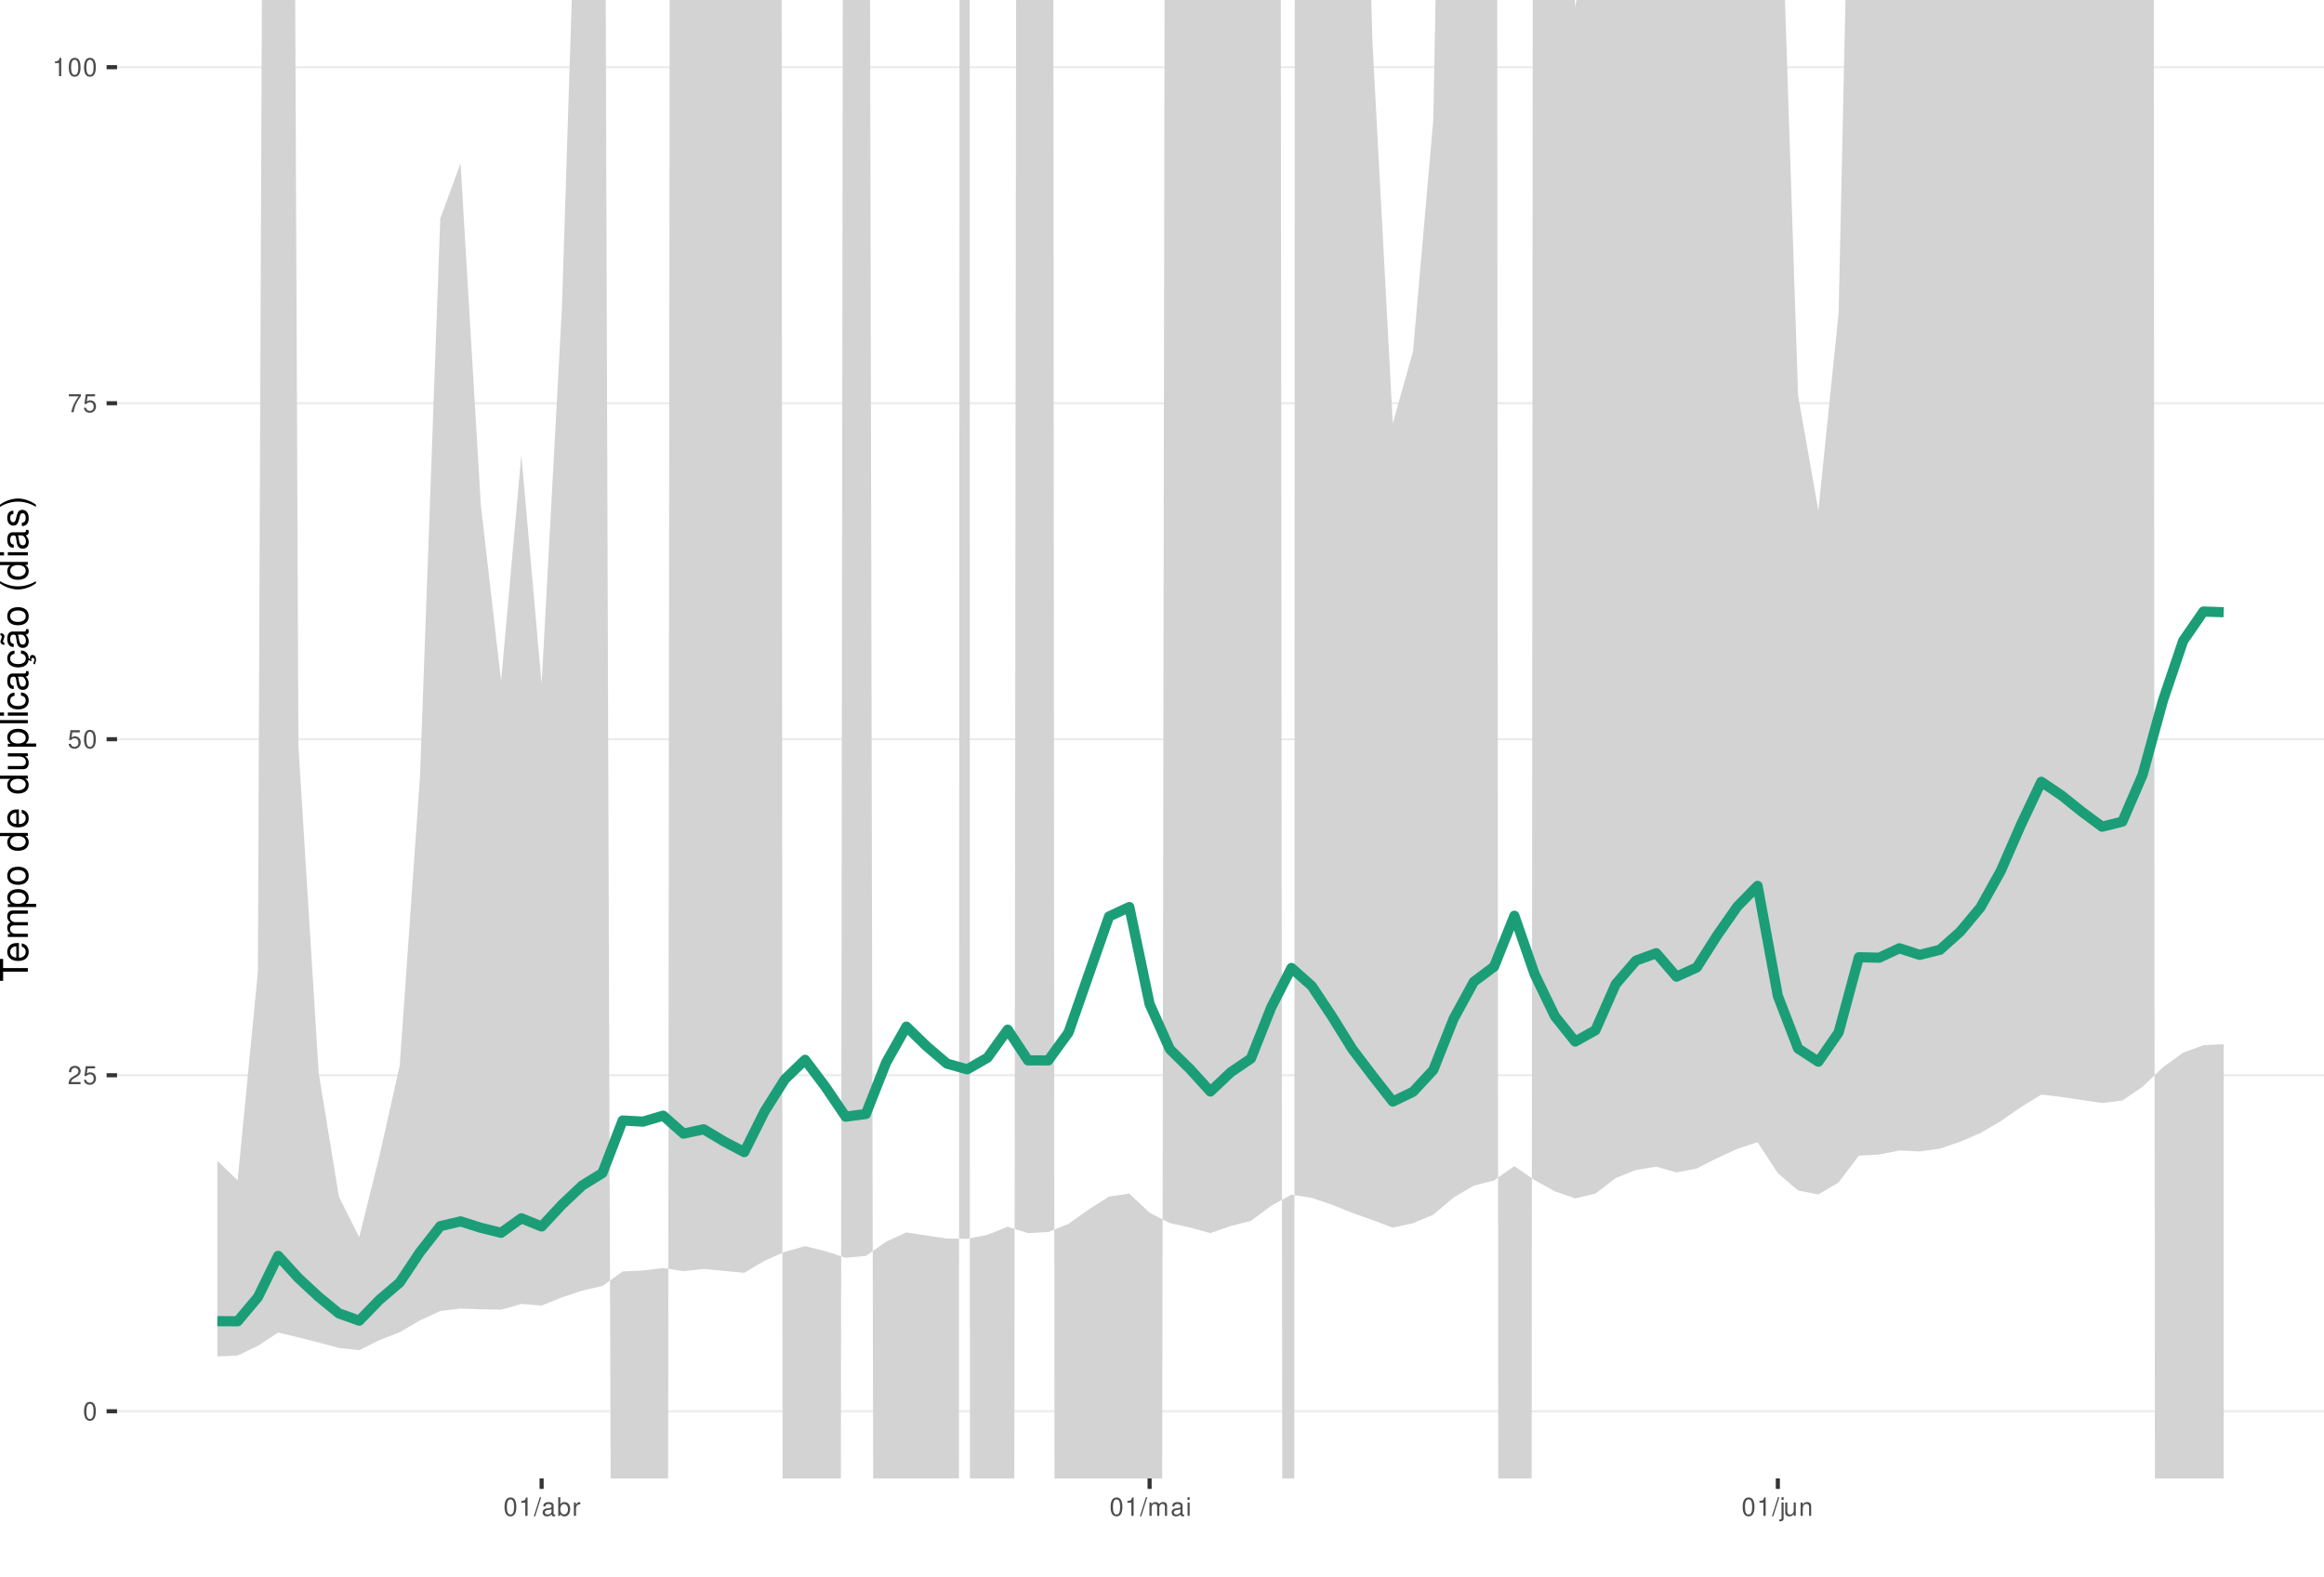
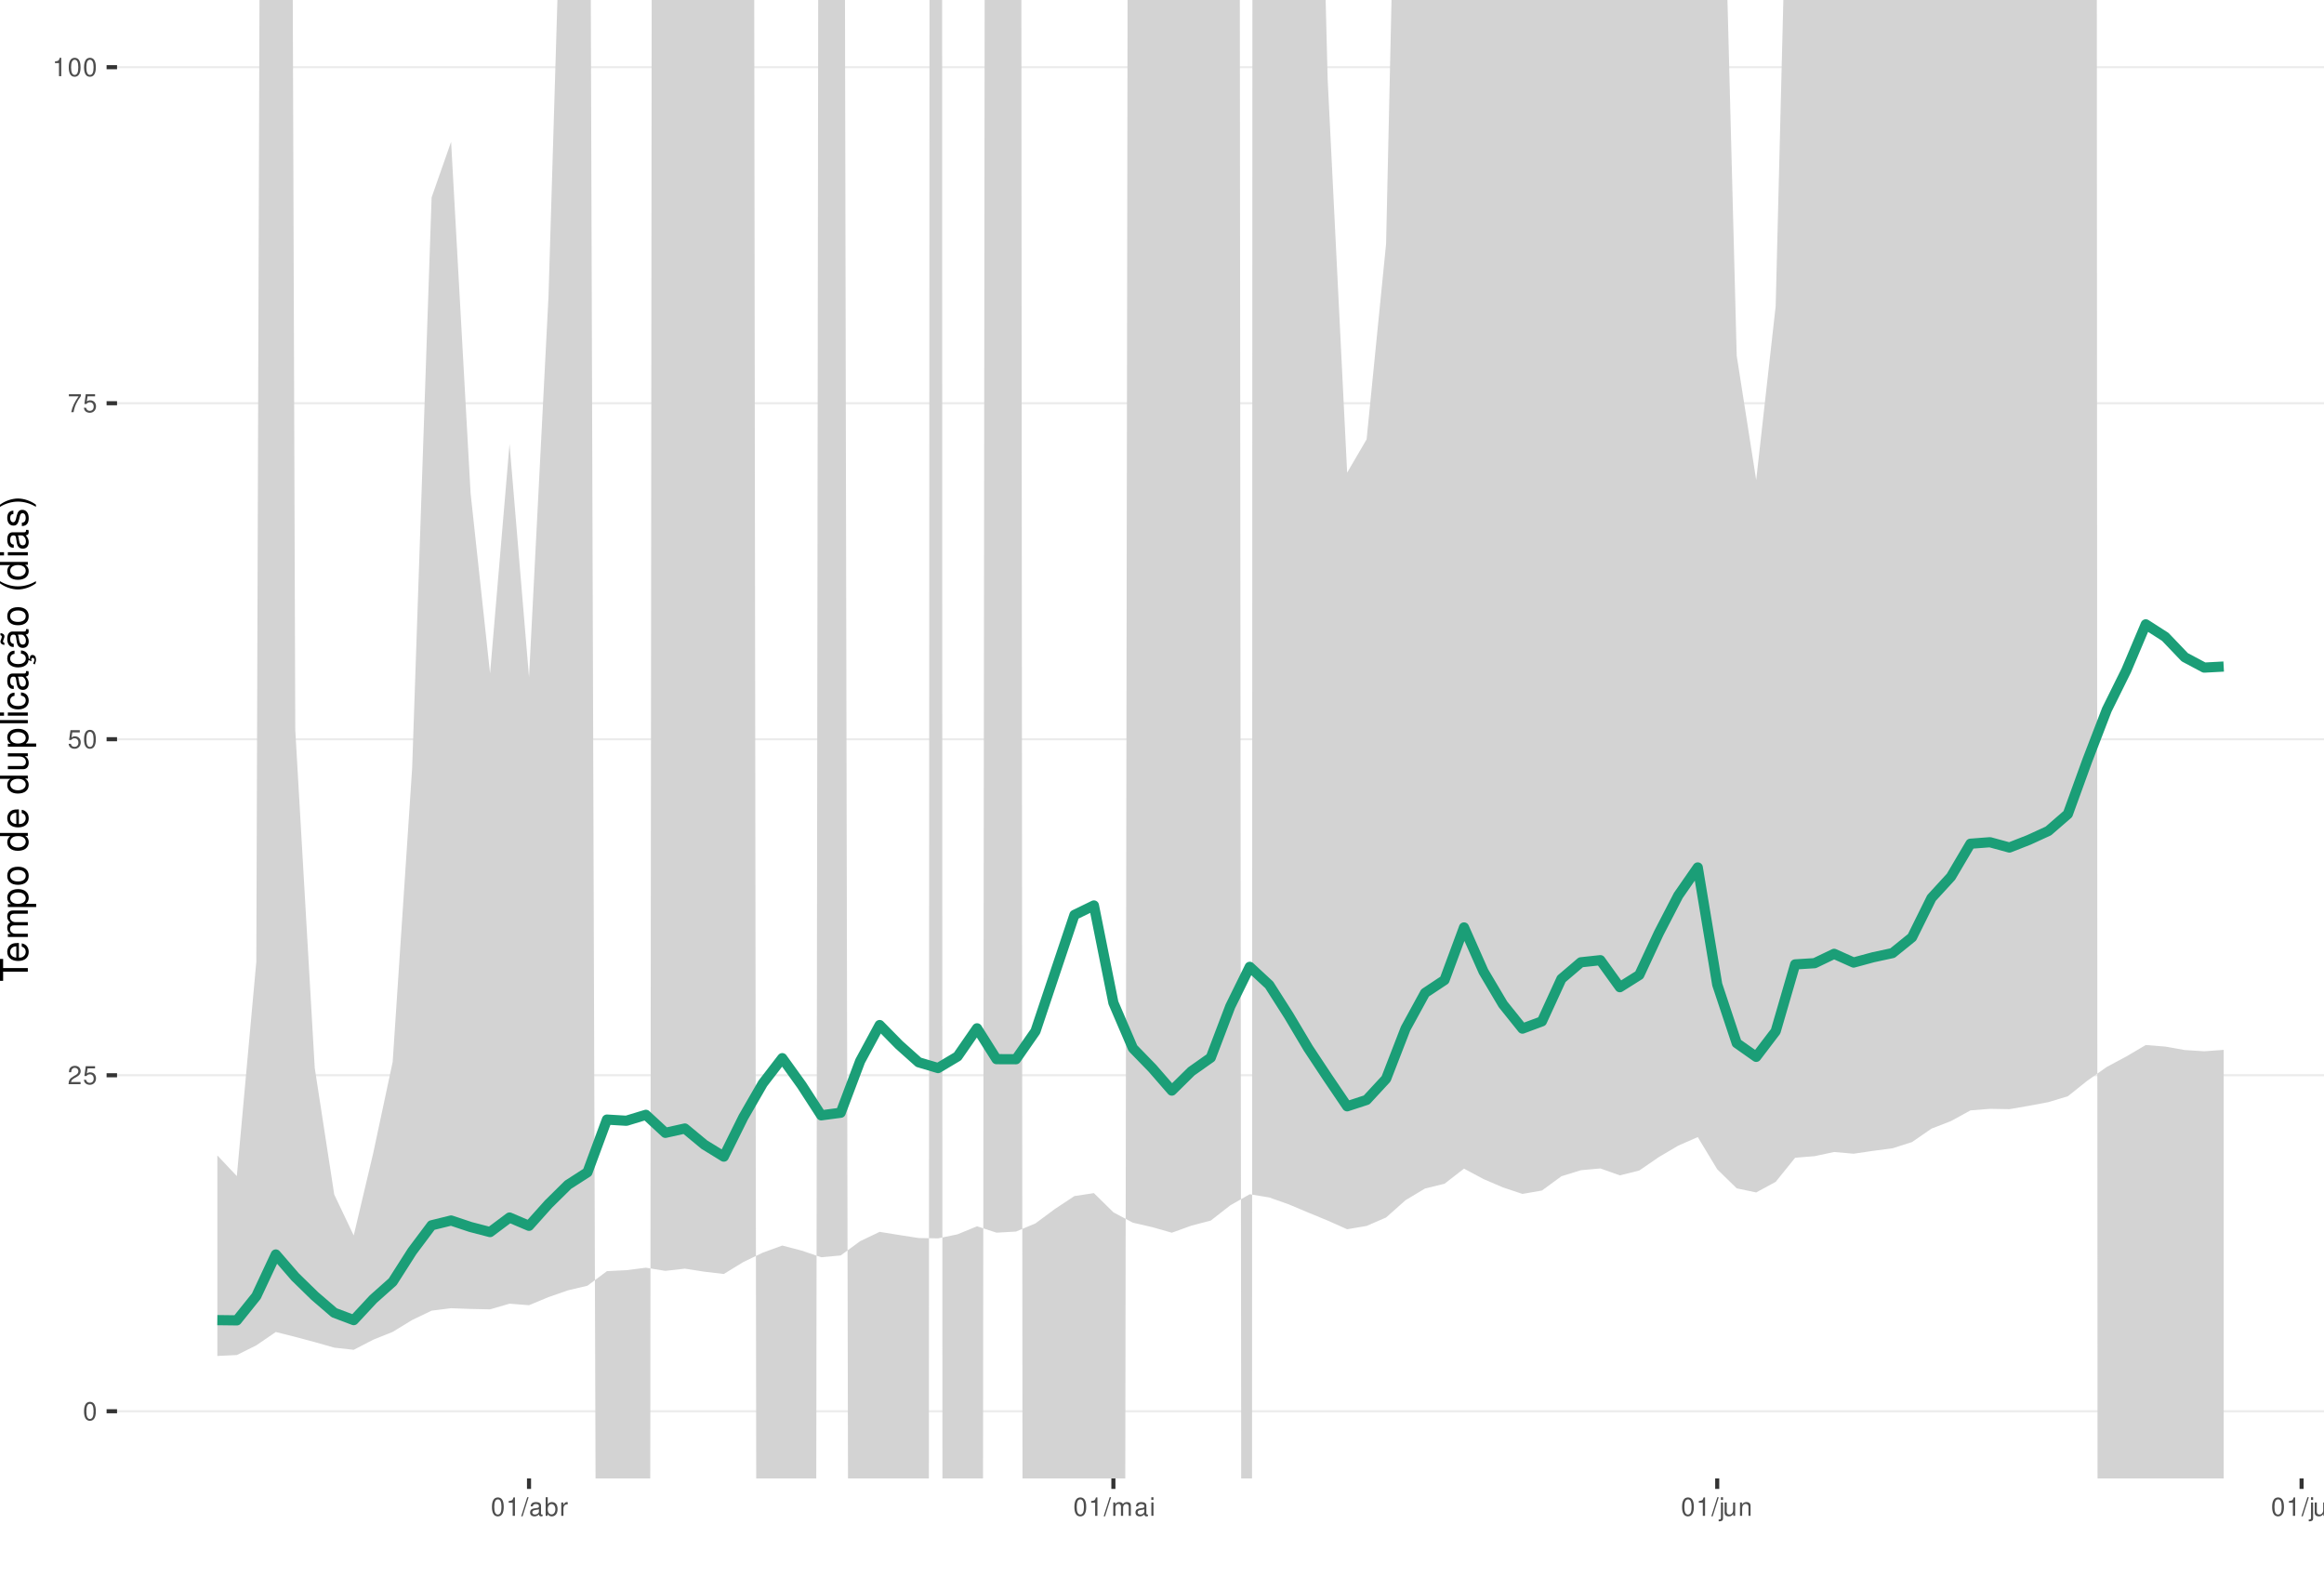
<svg xmlns="http://www.w3.org/2000/svg" xmlns:xlink="http://www.w3.org/1999/xlink" width="609pt" height="413pt" viewBox="0 0 609 413" version="1.1">
  <defs>
    <g>
      <symbol overflow="visible" id="glyph0-0">
        <path style="stroke:none;" d="" />
      </symbol>
      <symbol overflow="visible" id="glyph0-1">
        <path style="stroke:none;" d="M 1.828 -4.812 C 1.391 -4.812 0.984 -4.609 0.75 -4.281 C 0.438 -3.859 0.281 -3.219 0.281 -2.328 C 0.281 -0.703 0.812 0.156 1.828 0.156 C 2.828 0.156 3.375 -0.703 3.375 -2.297 C 3.375 -3.219 3.234 -3.844 2.922 -4.281 C 2.672 -4.625 2.281 -4.812 1.828 -4.812 Z M 1.828 -4.297 C 2.469 -4.297 2.781 -3.641 2.781 -2.344 C 2.781 -0.969 2.469 -0.328 1.812 -0.328 C 1.203 -0.328 0.891 -1 0.891 -2.328 C 0.891 -3.641 1.203 -4.297 1.828 -4.297 Z M 1.828 -4.297 " />
      </symbol>
      <symbol overflow="visible" id="glyph0-2">
        <path style="stroke:none;" d="M 3.375 -0.578 L 0.891 -0.578 C 0.938 -0.984 1.156 -1.234 1.734 -1.578 L 2.406 -1.953 C 3.062 -2.328 3.406 -2.812 3.406 -3.406 C 3.406 -3.812 3.234 -4.188 2.969 -4.438 C 2.688 -4.688 2.344 -4.812 1.891 -4.812 C 1.297 -4.812 0.844 -4.594 0.578 -4.188 C 0.422 -3.938 0.344 -3.641 0.328 -3.141 L 0.922 -3.141 C 0.938 -3.469 0.984 -3.672 1.062 -3.828 C 1.219 -4.125 1.516 -4.297 1.875 -4.297 C 2.406 -4.297 2.797 -3.906 2.797 -3.391 C 2.797 -3.016 2.578 -2.672 2.156 -2.438 L 1.547 -2.078 C 0.562 -1.516 0.281 -1.062 0.219 0 L 3.375 0 Z M 3.375 -0.578 " />
      </symbol>
      <symbol overflow="visible" id="glyph0-3">
        <path style="stroke:none;" d="M 3.172 -4.719 L 0.734 -4.719 L 0.375 -2.156 L 0.922 -2.156 C 1.188 -2.469 1.422 -2.594 1.797 -2.594 C 2.422 -2.594 2.812 -2.156 2.812 -1.453 C 2.812 -0.781 2.422 -0.359 1.781 -0.359 C 1.266 -0.359 0.953 -0.625 0.812 -1.156 L 0.234 -1.156 C 0.312 -0.766 0.375 -0.578 0.516 -0.406 C 0.781 -0.047 1.266 0.156 1.797 0.156 C 2.75 0.156 3.422 -0.547 3.422 -1.531 C 3.422 -2.469 2.797 -3.109 1.891 -3.109 C 1.562 -3.109 1.297 -3.016 1.016 -2.828 L 1.203 -4.141 L 3.172 -4.141 Z M 3.172 -4.719 " />
      </symbol>
      <symbol overflow="visible" id="glyph0-4">
        <path style="stroke:none;" d="M 3.469 -4.719 L 0.312 -4.719 L 0.312 -4.141 L 2.859 -4.141 C 1.734 -2.531 1.266 -1.547 0.922 0 L 1.547 0 C 1.797 -1.516 2.391 -2.812 3.469 -4.234 Z M 3.469 -4.719 " />
      </symbol>
      <symbol overflow="visible" id="glyph0-5">
        <path style="stroke:none;" d="M 1.719 -3.422 L 1.719 0 L 2.312 0 L 2.312 -4.812 L 1.922 -4.812 C 1.719 -4.078 1.578 -3.969 0.672 -3.859 L 0.672 -3.422 Z M 1.719 -3.422 " />
      </symbol>
      <symbol overflow="visible" id="glyph0-6">
        <path style="stroke:none;" d="M 1.531 -4.859 L -0.047 0.141 L 0.312 0.141 L 1.891 -4.859 Z M 1.531 -4.859 " />
      </symbol>
      <symbol overflow="visible" id="glyph0-7">
        <path style="stroke:none;" d="M 3.562 -0.328 C 3.5 -0.312 3.469 -0.312 3.438 -0.312 C 3.25 -0.312 3.141 -0.406 3.141 -0.578 L 3.141 -2.641 C 3.141 -3.25 2.688 -3.594 1.828 -3.594 C 1.312 -3.594 0.906 -3.438 0.672 -3.188 C 0.516 -3 0.453 -2.797 0.438 -2.453 L 0.984 -2.453 C 1.031 -2.875 1.297 -3.078 1.812 -3.078 C 2.312 -3.078 2.594 -2.891 2.594 -2.562 L 2.594 -2.406 C 2.578 -2.172 2.469 -2.078 2.016 -2.031 C 1.219 -1.922 1.109 -1.891 0.891 -1.812 C 0.484 -1.641 0.281 -1.328 0.281 -0.875 C 0.281 -0.25 0.719 0.156 1.422 0.156 C 1.859 0.156 2.219 0 2.609 -0.359 C 2.656 0 2.828 0.156 3.188 0.156 C 3.297 0.156 3.375 0.141 3.562 0.094 Z M 2.594 -1.094 C 2.594 -0.906 2.531 -0.797 2.375 -0.641 C 2.141 -0.438 1.875 -0.328 1.547 -0.328 C 1.109 -0.328 0.859 -0.547 0.859 -0.891 C 0.859 -1.266 1.094 -1.438 1.703 -1.531 C 2.297 -1.609 2.406 -1.641 2.594 -1.719 Z M 2.594 -1.094 " />
      </symbol>
      <symbol overflow="visible" id="glyph0-8">
        <path style="stroke:none;" d="M 0.359 -4.859 L 0.359 0 L 0.859 0 L 0.859 -0.453 C 1.125 -0.047 1.484 0.156 1.969 0.156 C 2.875 0.156 3.484 -0.594 3.484 -1.75 C 3.484 -2.891 2.922 -3.594 1.984 -3.594 C 1.516 -3.594 1.172 -3.406 0.906 -3.016 L 0.906 -4.859 Z M 1.891 -3.062 C 2.5 -3.062 2.906 -2.531 2.906 -1.703 C 2.906 -0.906 2.484 -0.359 1.891 -0.359 C 1.297 -0.359 0.906 -0.906 0.906 -1.719 C 0.906 -2.531 1.297 -3.062 1.891 -3.062 Z M 1.891 -3.062 " />
      </symbol>
      <symbol overflow="visible" id="glyph0-9">
        <path style="stroke:none;" d="M 0.453 -3.484 L 0.453 0 L 1.016 0 L 1.016 -1.812 C 1.031 -2.656 1.375 -3.016 2.141 -3 L 2.141 -3.562 C 2.047 -3.578 1.984 -3.594 1.922 -3.594 C 1.562 -3.594 1.297 -3.375 0.969 -2.859 L 0.969 -3.484 Z M 0.453 -3.484 " />
      </symbol>
      <symbol overflow="visible" id="glyph0-10">
        <path style="stroke:none;" d="M 0.469 -3.484 L 0.469 0 L 1.031 0 L 1.031 -2.188 C 1.031 -2.703 1.391 -3.109 1.844 -3.109 C 2.25 -3.109 2.484 -2.844 2.484 -2.406 L 2.484 0 L 3.047 0 L 3.047 -2.188 C 3.047 -2.703 3.422 -3.109 3.875 -3.109 C 4.266 -3.109 4.516 -2.844 4.516 -2.406 L 4.516 0 L 5.078 0 L 5.078 -2.609 C 5.078 -3.234 4.719 -3.594 4.062 -3.594 C 3.594 -3.594 3.312 -3.453 2.984 -3.062 C 2.781 -3.422 2.5 -3.594 2.047 -3.594 C 1.578 -3.594 1.266 -3.422 0.984 -3 L 0.984 -3.484 Z M 0.469 -3.484 " />
      </symbol>
      <symbol overflow="visible" id="glyph0-11">
        <path style="stroke:none;" d="M 1 -3.484 L 0.453 -3.484 L 0.453 0 L 1 0 Z M 1 -4.859 L 0.438 -4.859 L 0.438 -4.156 L 1 -4.156 Z M 1 -4.859 " />
      </symbol>
      <symbol overflow="visible" id="glyph0-12">
        <path style="stroke:none;" d="M 0.469 -3.484 L 0.469 0.5 C 0.469 0.859 0.359 0.969 0.016 0.969 C -0.031 0.969 -0.047 0.969 -0.125 0.953 L -0.125 1.438 C -0.047 1.438 -0.016 1.453 0.062 1.453 C 0.688 1.453 1.016 1.203 1.016 0.719 L 1.016 -3.484 Z M 1.016 -4.859 L 0.469 -4.859 L 0.469 -4.156 L 1.016 -4.156 Z M 1.016 -4.859 " />
      </symbol>
      <symbol overflow="visible" id="glyph0-13">
        <path style="stroke:none;" d="M 3.203 0 L 3.203 -3.484 L 2.656 -3.484 L 2.656 -1.516 C 2.656 -0.797 2.281 -0.328 1.703 -0.328 C 1.266 -0.328 0.984 -0.594 0.984 -1.016 L 0.984 -3.484 L 0.438 -3.484 L 0.438 -0.797 C 0.438 -0.219 0.859 0.156 1.547 0.156 C 2.062 0.156 2.391 -0.031 2.703 -0.484 L 2.703 0 Z M 3.203 0 " />
      </symbol>
      <symbol overflow="visible" id="glyph0-14">
        <path style="stroke:none;" d="M 0.469 -3.484 L 0.469 0 L 1.031 0 L 1.031 -1.922 C 1.031 -2.641 1.391 -3.109 1.969 -3.109 C 2.406 -3.109 2.688 -2.828 2.688 -2.422 L 2.688 0 L 3.234 0 L 3.234 -2.641 C 3.234 -3.219 2.812 -3.594 2.141 -3.594 C 1.625 -3.594 1.281 -3.391 0.984 -2.906 L 0.984 -3.484 Z M 0.469 -3.484 " />
+       </symbol>
+       <symbol overflow="visible" id="glyph0-15">
+         <path style="stroke:none;" d="M 1.016 -4.859 L 0.453 -4.859 L 0.453 0 L 1.016 0 Z M 1.016 -4.859 " />
      </symbol>
      <symbol overflow="visible" id="glyph1-0">
        <path style="stroke:none;" d="" />
      </symbol>
      <symbol overflow="visible" id="glyph1-1">
        <path style="stroke:none;" d="M -6.469 -3.547 L -6.469 -5.938 L -7.297 -5.938 L -7.297 -0.203 L -6.469 -0.203 L -6.469 -2.609 L 0 -2.609 L 0 -3.547 Z M -6.469 -3.547 " />
      </symbol>
      <symbol overflow="visible" id="glyph1-2">
        <path style="stroke:none;" d="M -2.344 -5.125 C -3.141 -5.125 -3.625 -5.062 -4.016 -4.922 C -4.875 -4.578 -5.391 -3.781 -5.391 -2.797 C -5.391 -1.344 -4.281 -0.406 -2.547 -0.406 C -0.812 -0.406 0.234 -1.297 0.234 -2.781 C 0.234 -3.984 -0.453 -4.812 -1.594 -5.016 L -1.594 -4.188 C -0.906 -3.953 -0.547 -3.484 -0.547 -2.812 C -0.547 -2.281 -0.781 -1.828 -1.219 -1.547 C -1.516 -1.344 -1.812 -1.281 -2.344 -1.266 Z M -3.016 -1.297 C -3.984 -1.359 -4.625 -1.953 -4.625 -2.797 C -4.625 -3.641 -3.953 -4.234 -3.016 -4.234 Z M -3.016 -1.297 " />
      </symbol>
      <symbol overflow="visible" id="glyph1-3">
        <path style="stroke:none;" d="M -5.234 -0.703 L 0 -0.703 L 0 -1.547 L -3.297 -1.547 C -4.047 -1.547 -4.656 -2.094 -4.656 -2.766 C -4.656 -3.391 -4.281 -3.734 -3.609 -3.734 L 0 -3.734 L 0 -4.578 L -3.297 -4.578 C -4.047 -4.578 -4.656 -5.125 -4.656 -5.812 C -4.656 -6.422 -4.266 -6.781 -3.609 -6.781 L 0 -6.781 L 0 -7.625 L -3.938 -7.625 C -4.875 -7.625 -5.391 -7.078 -5.391 -6.094 C -5.391 -5.406 -5.188 -4.984 -4.594 -4.484 C -5.156 -4.188 -5.391 -3.766 -5.391 -3.078 C -5.391 -2.375 -5.125 -1.906 -4.5 -1.469 L -5.234 -1.469 Z M -5.234 -0.703 " />
      </symbol>
      <symbol overflow="visible" id="glyph1-4">
        <path style="stroke:none;" d="M 2.188 -0.547 L 2.188 -1.375 L -0.547 -1.375 C -0.016 -1.812 0.234 -2.312 0.234 -2.984 C 0.234 -4.344 -0.859 -5.234 -2.531 -5.234 C -4.297 -5.234 -5.391 -4.375 -5.391 -2.984 C -5.391 -2.266 -5.062 -1.703 -4.453 -1.312 L -5.234 -1.312 L -5.234 -0.547 Z M -4.609 -2.844 C -4.609 -3.766 -3.797 -4.359 -2.547 -4.359 C -1.359 -4.359 -0.547 -3.75 -0.547 -2.844 C -0.547 -1.953 -1.344 -1.375 -2.578 -1.375 C -3.812 -1.375 -4.609 -1.953 -4.609 -2.844 Z M -4.609 -2.844 " />
      </symbol>
      <symbol overflow="visible" id="glyph1-5">
        <path style="stroke:none;" d="M -5.391 -2.719 C -5.391 -1.234 -4.344 -0.359 -2.578 -0.359 C -0.812 -0.359 0.234 -1.234 0.234 -2.734 C 0.234 -4.203 -0.812 -5.094 -2.547 -5.094 C -4.359 -5.094 -5.391 -4.234 -5.391 -2.719 Z M -4.625 -2.734 C -4.625 -3.672 -3.844 -4.234 -2.547 -4.234 C -1.312 -4.234 -0.547 -3.656 -0.547 -2.734 C -0.547 -1.797 -1.312 -1.234 -2.578 -1.234 C -3.844 -1.234 -4.625 -1.797 -4.625 -2.734 Z M -4.625 -2.734 " />
      </symbol>
      <symbol overflow="visible" id="glyph1-6">
        <path style="stroke:none;" d="" />
      </symbol>
      <symbol overflow="visible" id="glyph1-7">
        <path style="stroke:none;" d="M -7.297 -4.953 L -7.297 -4.125 L -4.578 -4.125 C -5.109 -3.766 -5.391 -3.203 -5.391 -2.516 C -5.391 -1.156 -4.297 -0.266 -2.625 -0.266 C -0.859 -0.266 0.234 -1.125 0.234 -2.547 C 0.234 -3.266 -0.047 -3.766 -0.688 -4.203 L 0 -4.203 L 0 -4.953 Z M -4.609 -2.656 C -4.609 -3.547 -3.812 -4.125 -2.562 -4.125 C -1.344 -4.125 -0.547 -3.547 -0.547 -2.656 C -0.547 -1.734 -1.359 -1.125 -2.578 -1.125 C -3.797 -1.125 -4.609 -1.734 -4.609 -2.656 Z M -4.609 -2.656 " />
      </symbol>
      <symbol overflow="visible" id="glyph1-8">
        <path style="stroke:none;" d="M 0 -4.812 L -5.234 -4.812 L -5.234 -3.984 L -2.266 -3.984 C -1.203 -3.984 -0.5 -3.438 -0.5 -2.562 C -0.5 -1.906 -0.906 -1.484 -1.531 -1.484 L -5.234 -1.484 L -5.234 -0.656 L -1.203 -0.656 C -0.328 -0.656 0.234 -1.297 0.234 -2.312 C 0.234 -3.094 -0.047 -3.578 -0.734 -4.062 L 0 -4.062 Z M 0 -4.812 " />
      </symbol>
      <symbol overflow="visible" id="glyph1-9">
        <path style="stroke:none;" d="M -7.297 -1.516 L -7.297 -0.688 L 0 -0.688 L 0 -1.516 Z M -7.297 -1.516 " />
      </symbol>
      <symbol overflow="visible" id="glyph1-10">
        <path style="stroke:none;" d="M -5.234 -1.5 L -5.234 -0.672 L 0 -0.672 L 0 -1.5 Z M -7.297 -1.5 L -7.297 -0.656 L -6.234 -0.656 L -6.234 -1.5 Z M -7.297 -1.5 " />
      </symbol>
      <symbol overflow="visible" id="glyph1-11">
        <path style="stroke:none;" d="M -3.484 -4.703 C -3.984 -4.672 -4.312 -4.562 -4.609 -4.359 C -5.094 -4 -5.391 -3.375 -5.391 -2.641 C -5.391 -1.219 -4.266 -0.312 -2.531 -0.312 C -0.844 -0.312 0.234 -1.203 0.234 -2.625 C 0.234 -3.875 -0.516 -4.672 -1.797 -4.766 L -1.797 -3.938 C -0.953 -3.797 -0.547 -3.359 -0.547 -2.656 C -0.547 -1.734 -1.297 -1.188 -2.531 -1.188 C -3.844 -1.188 -4.625 -1.719 -4.625 -2.625 C -4.625 -3.328 -4.203 -3.766 -3.484 -3.875 Z M -3.484 -4.703 " />
      </symbol>
      <symbol overflow="visible" id="glyph1-12">
        <path style="stroke:none;" d="M -0.484 -5.344 C -0.469 -5.266 -0.469 -5.219 -0.469 -5.172 C -0.469 -4.875 -0.625 -4.719 -0.875 -4.719 L -3.953 -4.719 C -4.891 -4.719 -5.391 -4.047 -5.391 -2.75 C -5.391 -1.984 -5.172 -1.375 -4.781 -1.016 C -4.516 -0.766 -4.203 -0.672 -3.688 -0.656 L -3.688 -1.484 C -4.328 -1.562 -4.625 -1.938 -4.625 -2.719 C -4.625 -3.484 -4.344 -3.891 -3.844 -3.891 L -3.625 -3.891 C -3.266 -3.875 -3.125 -3.703 -3.047 -3.016 C -2.891 -1.844 -2.844 -1.656 -2.719 -1.344 C -2.453 -0.734 -2 -0.422 -1.312 -0.422 C -0.375 -0.422 0.234 -1.078 0.234 -2.141 C 0.234 -2.797 0 -3.328 -0.547 -3.922 C 0 -3.984 0.234 -4.234 0.234 -4.781 C 0.234 -4.953 0.203 -5.062 0.141 -5.344 Z M -1.656 -3.891 C -1.375 -3.891 -1.203 -3.812 -0.969 -3.562 C -0.656 -3.219 -0.5 -2.812 -0.5 -2.312 C -0.5 -1.672 -0.812 -1.297 -1.344 -1.297 C -1.891 -1.297 -2.172 -1.656 -2.297 -2.547 C -2.422 -3.438 -2.453 -3.609 -2.594 -3.891 Z M -1.656 -3.891 " />
      </symbol>
      <symbol overflow="visible" id="glyph1-13">
        <path style="stroke:none;" d="M 0.234 -2.641 C 0.234 -3.875 -0.547 -4.703 -1.797 -4.766 L -1.797 -3.938 C -0.953 -3.797 -0.531 -3.359 -0.531 -2.656 C -0.531 -1.734 -1.281 -1.188 -2.516 -1.188 C -3.844 -1.188 -4.625 -1.719 -4.625 -2.625 C -4.625 -3.328 -4.203 -3.766 -3.484 -3.875 L -3.484 -4.703 C -3.984 -4.672 -4.312 -4.562 -4.609 -4.359 C -5.094 -4 -5.391 -3.375 -5.391 -2.641 C -5.391 -1.219 -4.266 -0.312 -2.531 -0.312 C -1.469 -0.312 -0.625 -0.672 -0.156 -1.312 C 0.047 -1.594 0.125 -1.812 0.203 -2.25 L 0.922 -1.938 L 0.984 -2.062 C 0.938 -2.188 0.906 -2.25 0.906 -2.375 C 0.906 -2.656 1.047 -2.828 1.281 -2.828 C 1.547 -2.828 1.734 -2.594 1.734 -2.297 C 1.734 -2.031 1.672 -1.844 1.438 -1.406 L 1.406 -1.312 L 1.812 -1.094 C 2.078 -1.75 2.141 -1.953 2.141 -2.344 C 2.141 -3.109 1.781 -3.578 1.203 -3.578 C 0.781 -3.578 0.547 -3.297 0.547 -2.797 C 0.547 -2.703 0.547 -2.641 0.562 -2.516 Z M 0.234 -2.641 " />
      </symbol>
      <symbol overflow="visible" id="glyph1-14">
        <path style="stroke:none;" d="M -0.484 -5.344 C -0.469 -5.266 -0.469 -5.219 -0.469 -5.172 C -0.469 -4.875 -0.625 -4.719 -0.875 -4.719 L -3.953 -4.719 C -4.891 -4.719 -5.391 -4.047 -5.391 -2.75 C -5.391 -1.984 -5.172 -1.375 -4.781 -1.016 C -4.516 -0.766 -4.203 -0.672 -3.688 -0.656 L -3.688 -1.484 C -4.328 -1.562 -4.625 -1.938 -4.625 -2.719 C -4.625 -3.484 -4.344 -3.891 -3.844 -3.891 L -3.625 -3.891 C -3.266 -3.875 -3.125 -3.703 -3.047 -3.016 C -2.891 -1.844 -2.844 -1.656 -2.719 -1.344 C -2.453 -0.734 -2 -0.422 -1.312 -0.422 C -0.375 -0.422 0.234 -1.078 0.234 -2.141 C 0.234 -2.797 0 -3.328 -0.547 -3.922 C 0 -3.984 0.234 -4.234 0.234 -4.781 C 0.234 -4.953 0.203 -5.062 0.141 -5.344 Z M -1.656 -3.891 C -1.375 -3.891 -1.203 -3.812 -0.969 -3.562 C -0.656 -3.219 -0.5 -2.812 -0.5 -2.312 C -0.5 -1.672 -0.812 -1.297 -1.344 -1.297 C -1.891 -1.297 -2.172 -1.656 -2.297 -2.547 C -2.422 -3.438 -2.453 -3.609 -2.594 -3.891 Z M -7.172 -3.75 C -6.922 -3.672 -6.812 -3.547 -6.812 -3.375 C -6.812 -3.25 -6.875 -2.984 -6.984 -2.734 C -7.156 -2.312 -7.172 -2.25 -7.172 -2.047 C -7.172 -1.594 -6.797 -1.297 -6.141 -1.188 L -6.141 -1.766 C -6.375 -1.812 -6.5 -1.938 -6.5 -2.094 C -6.5 -2.203 -6.469 -2.344 -6.375 -2.578 C -6.156 -3.156 -6.125 -3.234 -6.125 -3.438 C -6.125 -3.922 -6.484 -4.219 -7.172 -4.312 Z M -7.172 -3.75 " />
      </symbol>
      <symbol overflow="visible" id="glyph1-15">
        <path style="stroke:none;" d="M -7.297 -2.359 C -5.984 -1.359 -4.156 -0.734 -2.594 -0.734 C -1.016 -0.734 0.812 -1.359 2.125 -2.359 L 2.125 -2.906 C 0.688 -2.031 -0.984 -1.547 -2.594 -1.547 C -4.188 -1.547 -5.875 -2.031 -7.297 -2.906 Z M -7.297 -2.359 " />
      </symbol>
      <symbol overflow="visible" id="glyph1-16">
        <path style="stroke:none;" d="M -3.781 -4.375 C -4.812 -4.375 -5.391 -3.688 -5.391 -2.484 C -5.391 -1.266 -4.766 -0.469 -3.797 -0.469 C -2.969 -0.469 -2.578 -0.891 -2.281 -2.125 L -2.094 -2.906 C -1.953 -3.484 -1.734 -3.719 -1.375 -3.719 C -0.875 -3.719 -0.547 -3.234 -0.547 -2.5 C -0.547 -2.047 -0.672 -1.672 -0.891 -1.453 C -1.047 -1.328 -1.188 -1.266 -1.562 -1.219 L -1.562 -0.344 C -0.344 -0.375 0.234 -1.062 0.234 -2.438 C 0.234 -3.75 -0.422 -4.594 -1.438 -4.594 C -2.203 -4.594 -2.641 -4.156 -2.891 -3.109 L -3.078 -2.312 C -3.234 -1.625 -3.453 -1.344 -3.828 -1.344 C -4.312 -1.344 -4.625 -1.766 -4.625 -2.453 C -4.625 -3.125 -4.328 -3.484 -3.781 -3.5 Z M -3.781 -4.375 " />
      </symbol>
      <symbol overflow="visible" id="glyph1-17">
        <path style="stroke:none;" d="M 2.125 -0.938 C 0.812 -1.938 -1.016 -2.562 -2.578 -2.562 C -4.156 -2.562 -5.984 -1.938 -7.297 -0.938 L -7.297 -0.375 C -5.859 -1.266 -4.188 -1.75 -2.578 -1.75 C -0.984 -1.75 0.703 -1.266 2.125 -0.375 Z M 2.125 -0.938 " />
      </symbol>
    </g>
    <clipPath id="clip1">
      <path d="M 30.672 0 L 609 0 L 609 387.328 L 30.672 387.328 Z M 30.672 0 " />
    </clipPath>
    <clipPath id="clip2">
      <path d="M 30.672 369 L 609 369 L 609 370 L 30.672 370 Z M 30.672 369 " />
    </clipPath>
    <clipPath id="clip3">
      <path d="M 30.672 281 L 609 281 L 609 282 L 30.672 282 Z M 30.672 281 " />
    </clipPath>
    <clipPath id="clip4">
      <path d="M 30.672 193 L 609 193 L 609 194 L 30.672 194 Z M 30.672 193 " />
    </clipPath>
    <clipPath id="clip5">
      <path d="M 30.672 105 L 609 105 L 609 106 L 30.672 106 Z M 30.672 105 " />
    </clipPath>
    <clipPath id="clip6">
      <path d="M 30.672 17 L 609 17 L 609 18 L 30.672 18 Z M 30.672 17 " />
    </clipPath>
    <clipPath id="clip7">
      <path d="M 56 0 L 583 0 L 583 387.328 L 56 387.328 Z M 56 0 " />
    </clipPath>
  </defs>
  <g id="surface36">
    <rect x="0" y="0" width="609" height="413" style="fill:rgb(100%,100%,100%);fill-opacity:1;stroke:none;" />
    <rect x="0" y="0" width="609" height="413" style="fill:rgb(100%,100%,100%);fill-opacity:1;stroke:none;" />
    <path style="fill:none;stroke-width:1.067;stroke-linecap:round;stroke-linejoin:round;stroke:rgb(100%,100%,100%);stroke-opacity:1;stroke-miterlimit:10;" d="M 0 413 L 609 413 L 609 0 L 0 0 Z M 0 413 " />
    <g clip-path="url(#clip1)" clip-rule="nonzero">
      <path style=" stroke:none;fill-rule:nonzero;fill:rgb(100%,100%,100%);fill-opacity:1;" d="M 30.672 387.328 L 609 387.328 L 609 0 L 30.672 0 Z M 30.672 387.328 " />
    </g>
    <g clip-path="url(#clip2)" clip-rule="nonzero">
      <path style="fill:none;stroke-width:0.533;stroke-linecap:butt;stroke-linejoin:round;stroke:rgb(92.157%,92.157%,92.157%);stroke-opacity:1;stroke-miterlimit:10;" d="M 30.672 369.723 L 609 369.723 " />
    </g>
    <g clip-path="url(#clip3)" clip-rule="nonzero">
      <path style="fill:none;stroke-width:0.533;stroke-linecap:butt;stroke-linejoin:round;stroke:rgb(92.157%,92.157%,92.157%);stroke-opacity:1;stroke-miterlimit:10;" d="M 30.672 281.695 L 609 281.695 " />
    </g>
    <g clip-path="url(#clip4)" clip-rule="nonzero">
      <path style="fill:none;stroke-width:0.533;stroke-linecap:butt;stroke-linejoin:round;stroke:rgb(92.157%,92.157%,92.157%);stroke-opacity:1;stroke-miterlimit:10;" d="M 30.672 193.664 L 609 193.664 " />
    </g>
    <g clip-path="url(#clip5)" clip-rule="nonzero">
      <path style="fill:none;stroke-width:0.533;stroke-linecap:butt;stroke-linejoin:round;stroke:rgb(92.157%,92.157%,92.157%);stroke-opacity:1;stroke-miterlimit:10;" d="M 30.672 105.637 L 609 105.637 " />
    </g>
    <g clip-path="url(#clip6)" clip-rule="nonzero">
      <path style="fill:none;stroke-width:0.533;stroke-linecap:butt;stroke-linejoin:round;stroke:rgb(92.157%,92.157%,92.157%);stroke-opacity:1;stroke-miterlimit:10;" d="M 30.672 17.605 L 609 17.605 " />
    </g>
    <g clip-path="url(#clip7)" clip-rule="nonzero">
-       <path style=" stroke:none;fill-rule:nonzero;fill:rgb(82.745%,82.745%,82.745%);fill-opacity:1;" d="M 56.957 304.117 L 62.27 309.238 L 67.582 254.621 L 68.625 0 L 77.359 0 L 78.203 195.535 L 83.512 281.121 L 88.824 313.566 L 94.133 324.094 L 99.445 302.77 L 104.754 279.102 L 110.066 203.305 L 115.375 57.242 L 120.688 42.789 L 125.996 132.23 L 131.309 178.414 L 136.617 119.223 L 141.93 179.129 L 147.238 80.855 L 149.824 0 L 158.73 0 L 160.105 413 L 175.051 413 L 175.484 0 L 204.844 0 L 205.078 413 L 220.316 413 L 220.848 0 L 228.004 0 L 228.871 413 L 251.281 413 L 251.449 0 L 254.109 0 L 254.164 413 L 265.77 413 L 266.262 0 L 276.039 0 L 276.352 413 L 304.508 413 L 305.168 0 L 335.637 0 L 336.035 413 L 339.164 413 L 339.289 0 L 359.344 0 L 359.664 11.312 L 364.977 110.879 L 370.285 92.047 L 375.598 31.289 L 376.18 0 L 392.352 0 L 392.633 413 L 401.348 413 L 401.648 0 L 412.695 0 L 412.773 1.984 L 413.098 0 L 467.746 0 L 471.188 103.656 L 476.5 133.727 L 481.809 81.965 L 483.602 0 L 564.398 0 L 564.707 413 L 582.711 413 L 582.711 273.555 L 577.402 273.824 L 572.09 275.773 L 566.781 279.617 L 561.469 284.707 L 556.16 288.312 L 550.848 288.973 L 545.539 288.199 L 540.227 287.383 L 534.918 286.773 L 529.605 290.012 L 524.297 293.707 L 518.984 296.836 L 513.676 299.098 L 508.363 300.926 L 503.051 301.656 L 497.742 301.391 L 492.43 302.484 L 487.121 302.758 L 481.809 309.773 L 476.5 312.922 L 471.188 311.891 L 465.879 307.355 L 460.566 299.223 L 455.258 300.996 L 449.945 303.406 L 444.637 306.125 L 439.324 307.148 L 434.016 305.652 L 428.703 306.512 L 423.395 308.629 L 418.082 312.707 L 412.773 313.961 L 407.461 312.117 L 402.152 309.191 L 396.84 305.504 L 391.527 309.238 L 386.219 310.621 L 380.906 313.719 L 375.598 318.223 L 370.285 320.461 L 364.977 321.629 L 359.664 319.633 L 354.355 317.758 L 349.043 315.613 L 343.734 313.816 L 338.422 312.98 L 333.113 315.887 L 327.801 319.863 L 322.492 321.207 L 317.18 323.051 L 311.871 321.602 L 306.559 320.434 L 301.25 317.719 L 295.938 312.703 L 290.629 313.473 L 285.316 316.844 L 280.004 320.625 L 274.695 322.77 L 269.383 323.059 L 264.074 321.391 L 258.762 323.492 L 253.453 324.559 L 248.141 324.469 L 242.832 323.68 L 237.52 322.859 L 232.211 325.301 L 226.898 329.035 L 221.59 329.508 L 216.277 327.781 L 210.969 326.461 L 205.656 327.965 L 200.348 330.285 L 195.035 333.449 L 189.727 332.957 L 184.414 332.438 L 179.105 333.023 L 173.793 332.195 L 168.48 332.844 L 163.172 333.102 L 157.859 336.914 L 152.551 338.125 L 147.238 339.895 L 141.93 342.02 L 136.617 341.625 L 131.309 343.113 L 125.996 343.008 L 120.688 342.824 L 115.375 343.461 L 110.066 345.91 L 104.754 349.023 L 99.445 351.074 L 94.133 353.711 L 88.824 353.148 L 83.512 351.715 L 78.203 350.367 L 72.891 349.102 L 67.582 352.582 L 62.27 355.121 L 56.957 355.367 Z M 56.957 304.117 " />
-     </g>
-     <path style="fill:none;stroke-width:2.667;stroke-linecap:butt;stroke-linejoin:round;stroke:rgb(10.588%,61.961%,46.667%);stroke-opacity:1;stroke-miterlimit:10;" d="M 56.957 346.121 L 62.27 346.156 L 67.582 339.84 L 72.891 329.012 L 78.203 334.832 L 83.512 339.754 L 88.824 344.098 L 94.133 345.992 L 99.445 340.523 L 104.754 335.992 L 110.066 328.023 L 115.375 321.234 L 120.688 319.977 L 125.996 321.66 L 131.309 322.969 L 136.617 319.164 L 141.93 321.32 L 147.238 315.621 L 152.551 310.594 L 157.859 307.316 L 163.172 293.551 L 168.48 293.844 L 173.793 292.285 L 179.105 296.988 L 184.414 295.852 L 189.727 299.035 L 195.035 301.836 L 200.348 291.188 L 205.656 282.766 L 210.969 277.648 L 216.277 284.695 L 221.59 292.535 L 226.898 291.852 L 232.211 278.367 L 237.52 268.949 L 242.832 274.113 L 248.141 278.645 L 253.453 280.148 L 258.762 277.105 L 264.074 269.75 L 269.383 277.797 L 274.695 277.809 L 280.004 270.496 L 285.316 255.273 L 290.629 240.102 L 295.938 237.621 L 301.25 263.031 L 306.559 274.883 L 311.871 280.113 L 317.18 285.953 L 322.492 280.926 L 327.801 277.32 L 333.113 263.938 L 338.422 253.586 L 343.734 258.297 L 349.043 266.27 L 354.355 274.82 L 359.664 281.809 L 364.977 288.59 L 370.285 286.027 L 375.598 280.309 L 380.906 266.922 L 386.219 257.203 L 391.527 253.23 L 396.84 239.914 L 402.152 255.238 L 407.461 266.23 L 412.773 272.867 L 418.082 269.898 L 423.395 257.84 L 428.703 251.664 L 434.016 249.719 L 439.324 255.863 L 444.637 253.453 L 449.945 245.113 L 455.258 237.504 L 460.566 232.082 L 465.879 260.902 L 471.188 274.699 L 476.5 278.145 L 481.809 270.484 L 487.121 250.785 L 492.43 250.902 L 497.742 248.43 L 503.051 250.156 L 508.363 248.828 L 513.676 244.07 L 518.984 237.715 L 524.297 228.18 L 529.605 216.035 L 534.918 204.816 L 540.227 208.387 L 545.539 212.652 L 550.848 216.578 L 556.16 215.25 L 561.469 202.965 L 566.781 183.582 L 572.09 167.898 L 577.402 160.211 L 582.711 160.391 " />
+       <path style=" stroke:none;fill-rule:nonzero;fill:rgb(82.745%,82.745%,82.745%);fill-opacity:1;" d="M 56.957 302.699 L 62.062 308.117 L 67.168 251.938 L 67.996 0 L 76.723 0 L 77.375 191.227 L 82.48 279.793 L 87.586 312.941 L 92.691 323.672 L 97.793 302.133 L 102.898 278.203 L 108.004 201.215 L 113.105 51.707 L 118.211 37.152 L 123.316 129.199 L 128.422 176.434 L 133.523 116.32 L 138.629 177.387 L 143.734 77.633 L 146.07 0 L 154.82 0 L 156.145 413 L 170.375 413 L 170.77 0 L 197.645 0 L 198.199 413 L 213.871 413 L 214.406 0 L 221.426 0 L 222.27 413 L 243.402 413 L 243.574 0 L 246.883 0 L 246.965 413 L 257.57 413 L 258.027 0 L 267.648 0 L 267.961 413 L 294.836 413 L 295.477 0 L 324.898 0 L 325.277 413 L 328.086 413 L 328.188 0 L 347.383 0 L 347.91 20.773 L 353.016 123.832 L 358.117 115.102 L 363.223 63.867 L 364.645 0 L 452.676 0 L 455.102 93.199 L 460.207 125.773 L 465.312 80.215 L 467.324 0 L 549.469 0 L 549.672 413 L 582.711 413 L 582.711 275.047 L 577.609 275.414 L 572.504 275.09 L 567.398 274.188 L 562.293 273.777 L 557.191 276.781 L 552.086 279.512 L 546.98 283.121 L 541.879 287.195 L 536.773 288.742 L 531.668 289.699 L 526.562 290.582 L 521.461 290.496 L 516.355 290.902 L 511.25 293.703 L 506.145 295.68 L 501.043 299.199 L 495.938 300.832 L 490.832 301.504 L 485.73 302.254 L 480.625 301.805 L 475.52 302.895 L 470.414 303.309 L 465.312 309.625 L 460.207 312.398 L 455.102 311.324 L 449.996 306.332 L 444.895 297.895 L 439.789 300.133 L 434.684 303.141 L 429.582 306.645 L 424.477 307.926 L 419.371 306.113 L 414.266 306.574 L 409.164 308.156 L 404.059 311.895 L 398.953 312.785 L 393.848 311.082 L 388.746 308.895 L 383.641 306.16 L 378.535 310.117 L 373.434 311.367 L 368.328 314.422 L 363.223 318.961 L 358.117 321.172 L 353.016 322.039 L 347.91 319.766 L 342.805 317.664 L 337.699 315.512 L 332.598 313.711 L 327.492 312.871 L 322.387 315.781 L 317.285 319.762 L 312.18 321.105 L 307.074 322.949 L 301.969 321.496 L 296.867 320.324 L 291.762 317.602 L 286.656 312.578 L 281.551 313.348 L 276.449 316.719 L 271.344 320.504 L 266.238 322.648 L 261.137 322.938 L 256.031 321.266 L 250.926 323.367 L 245.82 324.434 L 240.719 324.34 L 235.613 323.547 L 230.508 322.723 L 225.402 325.164 L 220.301 328.906 L 215.195 329.375 L 210.09 327.641 L 204.988 326.312 L 199.883 328.172 L 194.777 330.637 L 189.672 333.762 L 184.57 333.16 L 179.465 332.363 L 174.359 332.945 L 169.254 332.113 L 164.152 332.762 L 159.047 333.016 L 153.941 336.836 L 148.84 338.043 L 143.734 339.816 L 138.629 341.941 L 133.523 341.543 L 128.422 343.027 L 123.316 342.918 L 118.211 342.73 L 113.105 343.367 L 108.004 345.816 L 102.898 348.934 L 97.793 350.984 L 92.691 353.625 L 87.586 353.055 L 82.48 351.605 L 77.375 350.242 L 72.273 348.961 L 67.168 352.453 L 62.062 354.996 L 56.957 355.234 Z M 56.957 302.699 " />
+     </g>
+     <path style="fill:none;stroke-width:2.667;stroke-linecap:butt;stroke-linejoin:round;stroke:rgb(10.588%,61.961%,46.667%);stroke-opacity:1;stroke-miterlimit:10;" d="M 56.957 345.852 L 62.062 345.914 L 67.168 339.555 L 72.273 328.652 L 77.375 334.547 L 82.48 339.527 L 87.586 343.918 L 92.691 345.844 L 97.793 340.355 L 102.898 335.809 L 108.004 327.812 L 113.105 321.008 L 118.211 319.75 L 123.316 321.453 L 128.422 322.781 L 133.523 318.969 L 138.629 321.141 L 143.734 315.434 L 148.84 310.395 L 153.941 307.113 L 159.047 293.312 L 164.152 293.617 L 169.254 292.062 L 174.359 296.785 L 179.465 295.648 L 184.57 299.879 L 189.672 303.016 L 194.777 292.715 L 199.883 283.855 L 204.988 277.219 L 210.09 284.309 L 215.195 292.195 L 220.301 291.52 L 225.402 277.988 L 230.508 268.543 L 235.613 273.738 L 240.719 278.297 L 245.82 279.812 L 250.926 276.77 L 256.031 269.398 L 261.137 277.48 L 266.238 277.5 L 271.344 270.168 L 276.449 254.906 L 281.551 239.695 L 286.656 237.215 L 291.762 262.711 L 296.867 274.605 L 301.969 279.855 L 307.074 285.719 L 312.18 280.684 L 317.285 277.078 L 322.387 263.664 L 327.492 253.293 L 332.598 258.023 L 337.699 266.02 L 342.805 274.598 L 347.91 282.305 L 353.016 289.832 L 358.117 288.16 L 363.223 282.633 L 368.328 269.465 L 373.434 260.133 L 378.535 256.75 L 383.641 242.973 L 388.746 254.508 L 393.848 263.117 L 398.953 269.477 L 404.059 267.578 L 409.164 256.453 L 414.266 252.102 L 419.371 251.551 L 424.477 258.629 L 429.582 255.418 L 434.684 244.461 L 439.789 234.609 L 444.895 227.254 L 449.996 257.926 L 455.102 273.281 L 460.207 276.875 L 465.312 270.176 L 470.414 252.652 L 475.52 252.336 L 480.625 249.887 L 485.73 252.172 L 490.832 250.793 L 495.938 249.688 L 501.043 245.559 L 506.145 235.258 L 511.25 229.688 L 516.355 221.039 L 521.461 220.648 L 526.562 222.039 L 531.668 220.035 L 536.773 217.695 L 541.879 213.266 L 546.98 199.215 L 552.086 185.949 L 557.191 175.637 L 562.293 163.566 L 567.398 166.84 L 572.504 172.18 L 577.609 174.898 L 582.711 174.625 " />
    <g style="fill:rgb(30.196%,30.196%,30.196%);fill-opacity:1;">
      <use xlink:href="#glyph0-1" x="21.738" y="372.07" />
    </g>
    <g style="fill:rgb(30.196%,30.196%,30.196%);fill-opacity:1;">
      <use xlink:href="#glyph0-2" x="17.738" y="284.043" />
      <use xlink:href="#glyph0-3" x="21.738" y="284.043" />
    </g>
    <g style="fill:rgb(30.196%,30.196%,30.196%);fill-opacity:1;">
      <use xlink:href="#glyph0-3" x="17.738" y="196.012" />
      <use xlink:href="#glyph0-1" x="21.738" y="196.012" />
    </g>
    <g style="fill:rgb(30.196%,30.196%,30.196%);fill-opacity:1;">
      <use xlink:href="#glyph0-4" x="17.738" y="107.984" />
      <use xlink:href="#glyph0-3" x="21.738" y="107.984" />
    </g>
    <g style="fill:rgb(30.196%,30.196%,30.196%);fill-opacity:1;">
      <use xlink:href="#glyph0-5" x="13.738" y="19.953" />
      <use xlink:href="#glyph0-1" x="17.738" y="19.953" />
      <use xlink:href="#glyph0-1" x="21.738" y="19.953" />
    </g>
    <path style="fill:none;stroke-width:1.067;stroke-linecap:butt;stroke-linejoin:round;stroke:rgb(20%,20%,20%);stroke-opacity:1;stroke-miterlimit:10;" d="M 27.93 369.723 L 30.672 369.723 " />
    <path style="fill:none;stroke-width:1.067;stroke-linecap:butt;stroke-linejoin:round;stroke:rgb(20%,20%,20%);stroke-opacity:1;stroke-miterlimit:10;" d="M 27.93 281.695 L 30.672 281.695 " />
    <path style="fill:none;stroke-width:1.067;stroke-linecap:butt;stroke-linejoin:round;stroke:rgb(20%,20%,20%);stroke-opacity:1;stroke-miterlimit:10;" d="M 27.93 193.664 L 30.672 193.664 " />
    <path style="fill:none;stroke-width:1.067;stroke-linecap:butt;stroke-linejoin:round;stroke:rgb(20%,20%,20%);stroke-opacity:1;stroke-miterlimit:10;" d="M 27.93 105.637 L 30.672 105.637 " />
    <path style="fill:none;stroke-width:1.067;stroke-linecap:butt;stroke-linejoin:round;stroke:rgb(20%,20%,20%);stroke-opacity:1;stroke-miterlimit:10;" d="M 27.93 17.605 L 30.672 17.605 " />
-     <path style="fill:none;stroke-width:1.067;stroke-linecap:butt;stroke-linejoin:round;stroke:rgb(20%,20%,20%);stroke-opacity:1;stroke-miterlimit:10;" d="M 141.93 390.07 L 141.93 387.328 " />
-     <path style="fill:none;stroke-width:1.067;stroke-linecap:butt;stroke-linejoin:round;stroke:rgb(20%,20%,20%);stroke-opacity:1;stroke-miterlimit:10;" d="M 301.25 390.07 L 301.25 387.328 " />
-     <path style="fill:none;stroke-width:1.067;stroke-linecap:butt;stroke-linejoin:round;stroke:rgb(20%,20%,20%);stroke-opacity:1;stroke-miterlimit:10;" d="M 465.879 390.07 L 465.879 387.328 " />
-     <g style="fill:rgb(30.196%,30.196%,30.196%);fill-opacity:1;">
-       <use xlink:href="#glyph0-1" x="131.93" y="397.109" />
-       <use xlink:href="#glyph0-5" x="135.93" y="397.109" />
-       <use xlink:href="#glyph0-6" x="139.93" y="397.109" />
-       <use xlink:href="#glyph0-7" x="141.93" y="397.109" />
-       <use xlink:href="#glyph0-8" x="145.93" y="397.109" />
-       <use xlink:href="#glyph0-9" x="149.93" y="397.109" />
-     </g>
-     <g style="fill:rgb(30.196%,30.196%,30.196%);fill-opacity:1;">
-       <use xlink:href="#glyph0-1" x="290.75" y="397.109" />
-       <use xlink:href="#glyph0-5" x="294.75" y="397.109" />
-       <use xlink:href="#glyph0-6" x="298.75" y="397.109" />
-       <use xlink:href="#glyph0-10" x="300.75" y="397.109" />
-       <use xlink:href="#glyph0-7" x="306.75" y="397.109" />
-       <use xlink:href="#glyph0-11" x="310.75" y="397.109" />
-     </g>
-     <g style="fill:rgb(30.196%,30.196%,30.196%);fill-opacity:1;">
-       <use xlink:href="#glyph0-1" x="456.379" y="397.109" />
-       <use xlink:href="#glyph0-5" x="460.379" y="397.109" />
-       <use xlink:href="#glyph0-6" x="464.379" y="397.109" />
-       <use xlink:href="#glyph0-12" x="466.379" y="397.109" />
-       <use xlink:href="#glyph0-13" x="467.379" y="397.109" />
-       <use xlink:href="#glyph0-14" x="471.379" y="397.109" />
+     <path style="fill:none;stroke-width:1.067;stroke-linecap:butt;stroke-linejoin:round;stroke:rgb(20%,20%,20%);stroke-opacity:1;stroke-miterlimit:10;" d="M 138.629 390.07 L 138.629 387.328 " />
+     <path style="fill:none;stroke-width:1.067;stroke-linecap:butt;stroke-linejoin:round;stroke:rgb(20%,20%,20%);stroke-opacity:1;stroke-miterlimit:10;" d="M 291.762 390.07 L 291.762 387.328 " />
+     <path style="fill:none;stroke-width:1.067;stroke-linecap:butt;stroke-linejoin:round;stroke:rgb(20%,20%,20%);stroke-opacity:1;stroke-miterlimit:10;" d="M 449.996 390.07 L 449.996 387.328 " />
+     <path style="fill:none;stroke-width:1.067;stroke-linecap:butt;stroke-linejoin:round;stroke:rgb(20%,20%,20%);stroke-opacity:1;stroke-miterlimit:10;" d="M 603.129 390.07 L 603.129 387.328 " />
+     <g style="fill:rgb(30.196%,30.196%,30.196%);fill-opacity:1;">
+       <use xlink:href="#glyph0-1" x="128.629" y="397.109" />
+       <use xlink:href="#glyph0-5" x="132.629" y="397.109" />
+       <use xlink:href="#glyph0-6" x="136.629" y="397.109" />
+       <use xlink:href="#glyph0-7" x="138.629" y="397.109" />
+       <use xlink:href="#glyph0-8" x="142.629" y="397.109" />
+       <use xlink:href="#glyph0-9" x="146.629" y="397.109" />
+     </g>
+     <g style="fill:rgb(30.196%,30.196%,30.196%);fill-opacity:1;">
+       <use xlink:href="#glyph0-1" x="281.262" y="397.109" />
+       <use xlink:href="#glyph0-5" x="285.262" y="397.109" />
+       <use xlink:href="#glyph0-6" x="289.262" y="397.109" />
+       <use xlink:href="#glyph0-10" x="291.262" y="397.109" />
+       <use xlink:href="#glyph0-7" x="297.262" y="397.109" />
+       <use xlink:href="#glyph0-11" x="301.262" y="397.109" />
+     </g>
+     <g style="fill:rgb(30.196%,30.196%,30.196%);fill-opacity:1;">
+       <use xlink:href="#glyph0-1" x="440.496" y="397.109" />
+       <use xlink:href="#glyph0-5" x="444.496" y="397.109" />
+       <use xlink:href="#glyph0-6" x="448.496" y="397.109" />
+       <use xlink:href="#glyph0-12" x="450.496" y="397.109" />
+       <use xlink:href="#glyph0-13" x="451.496" y="397.109" />
+       <use xlink:href="#glyph0-14" x="455.496" y="397.109" />
+     </g>
+     <g style="fill:rgb(30.196%,30.196%,30.196%);fill-opacity:1;">
+       <use xlink:href="#glyph0-1" x="595.129" y="397.109" />
+       <use xlink:href="#glyph0-5" x="599.129" y="397.109" />
+       <use xlink:href="#glyph0-6" x="603.129" y="397.109" />
+       <use xlink:href="#glyph0-12" x="605.129" y="397.109" />
+       <use xlink:href="#glyph0-13" x="606.129" y="397.109" />
+       <use xlink:href="#glyph0-15" x="610.129" y="397.109" />
    </g>
    <g style="fill:rgb(0%,0%,0%);fill-opacity:1;">
      <use xlink:href="#glyph1-1" x="7.29" y="257.164" />
      <use xlink:href="#glyph1-2" x="7.29" y="252.164" />
      <use xlink:href="#glyph1-3" x="7.29" y="246.164" />
      <use xlink:href="#glyph1-4" x="7.29" y="238.164" />
      <use xlink:href="#glyph1-5" x="7.29" y="232.164" />
      <use xlink:href="#glyph1-6" x="7.29" y="226.164" />
      <use xlink:href="#glyph1-7" x="7.29" y="223.164" />
      <use xlink:href="#glyph1-2" x="7.29" y="217.164" />
      <use xlink:href="#glyph1-6" x="7.29" y="211.164" />
      <use xlink:href="#glyph1-7" x="7.29" y="208.164" />
      <use xlink:href="#glyph1-8" x="7.29" y="202.164" />
      <use xlink:href="#glyph1-4" x="7.29" y="196.164" />
      <use xlink:href="#glyph1-9" x="7.29" y="190.164" />
      <use xlink:href="#glyph1-10" x="7.29" y="188.164" />
      <use xlink:href="#glyph1-11" x="7.29" y="186.164" />
      <use xlink:href="#glyph1-12" x="7.29" y="181.164" />
      <use xlink:href="#glyph1-13" x="7.29" y="175.164" />
      <use xlink:href="#glyph1-14" x="7.29" y="170.164" />
      <use xlink:href="#glyph1-5" x="7.29" y="164.164" />
      <use xlink:href="#glyph1-6" x="7.29" y="158.164" />
      <use xlink:href="#glyph1-15" x="7.29" y="155.164" />
      <use xlink:href="#glyph1-7" x="7.29" y="152.164" />
      <use xlink:href="#glyph1-10" x="7.29" y="146.164" />
      <use xlink:href="#glyph1-12" x="7.29" y="144.164" />
      <use xlink:href="#glyph1-16" x="7.29" y="138.164" />
      <use xlink:href="#glyph1-17" x="7.29" y="133.164" />
    </g>
  </g>
</svg>
